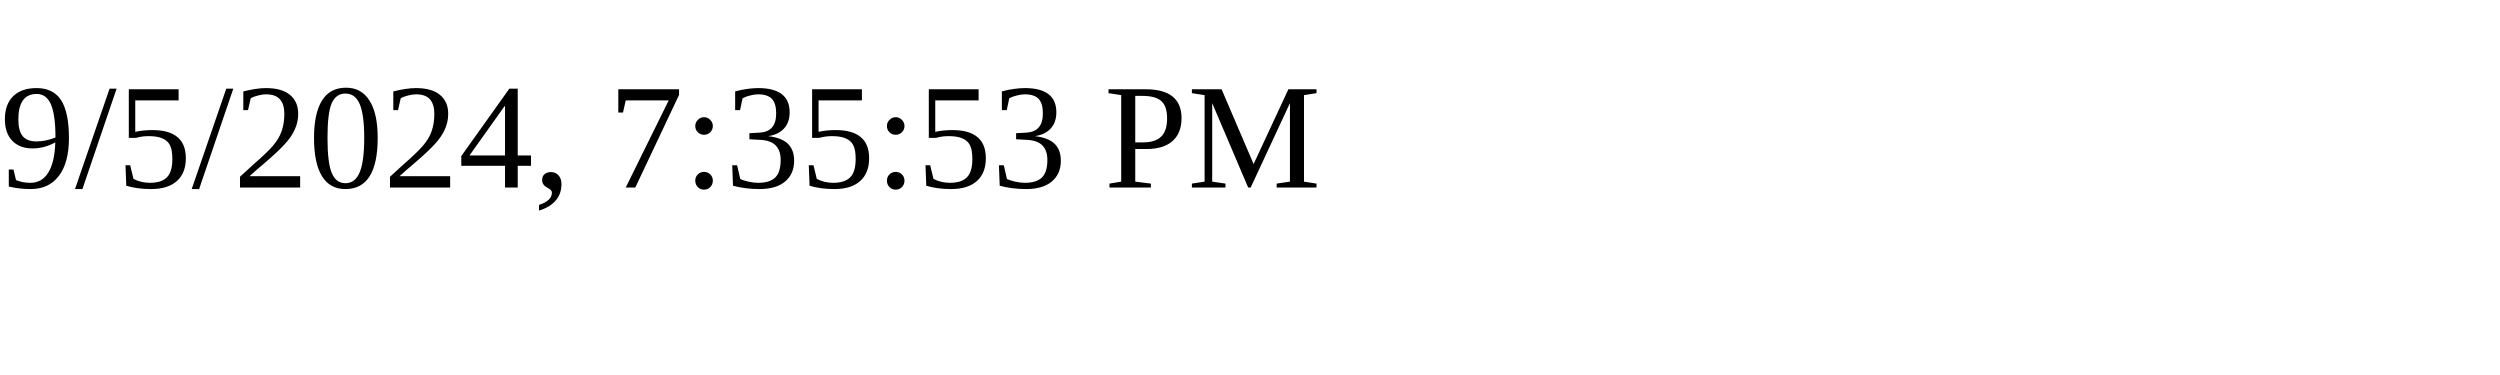
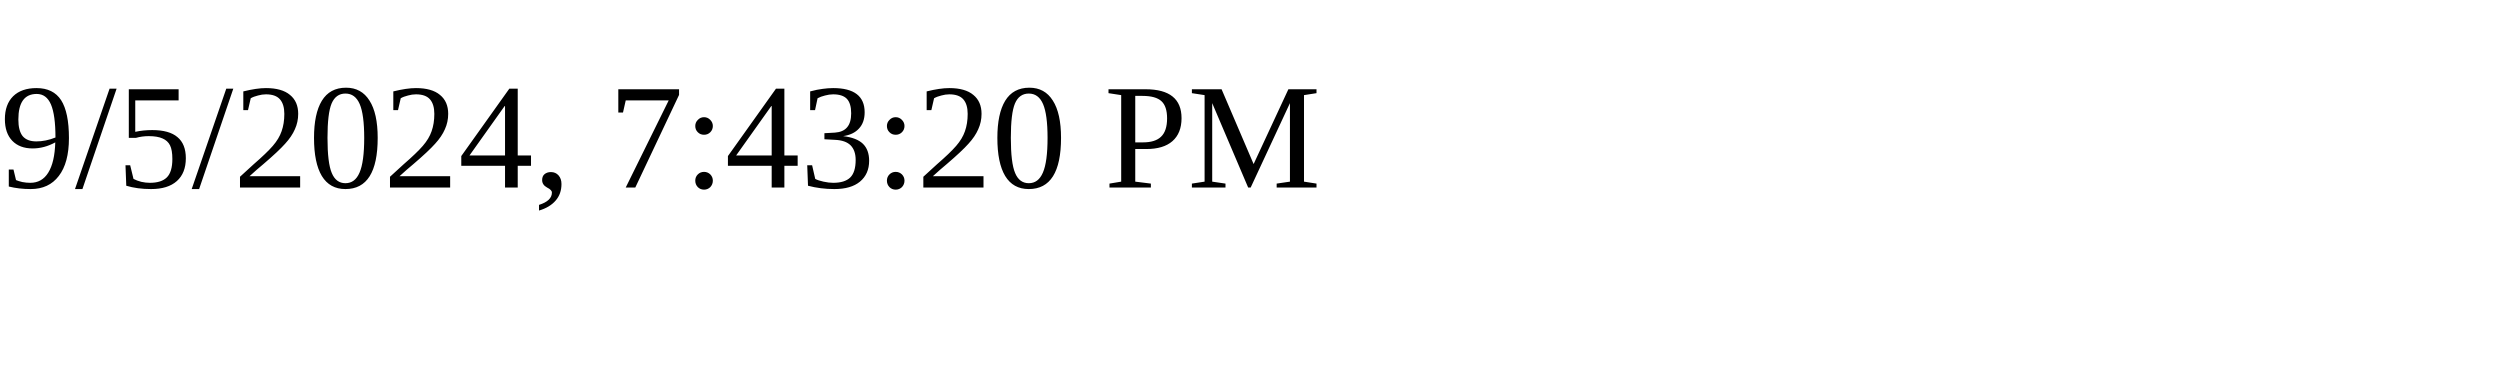
<svg xmlns="http://www.w3.org/2000/svg" height="30" width="200">
-   <text x="0" y="15">9/5/2024, 7:35:53 PM</text>
+   <text x="0" y="15">9/5/2024, 7:43:20 PM</text>
</svg>
